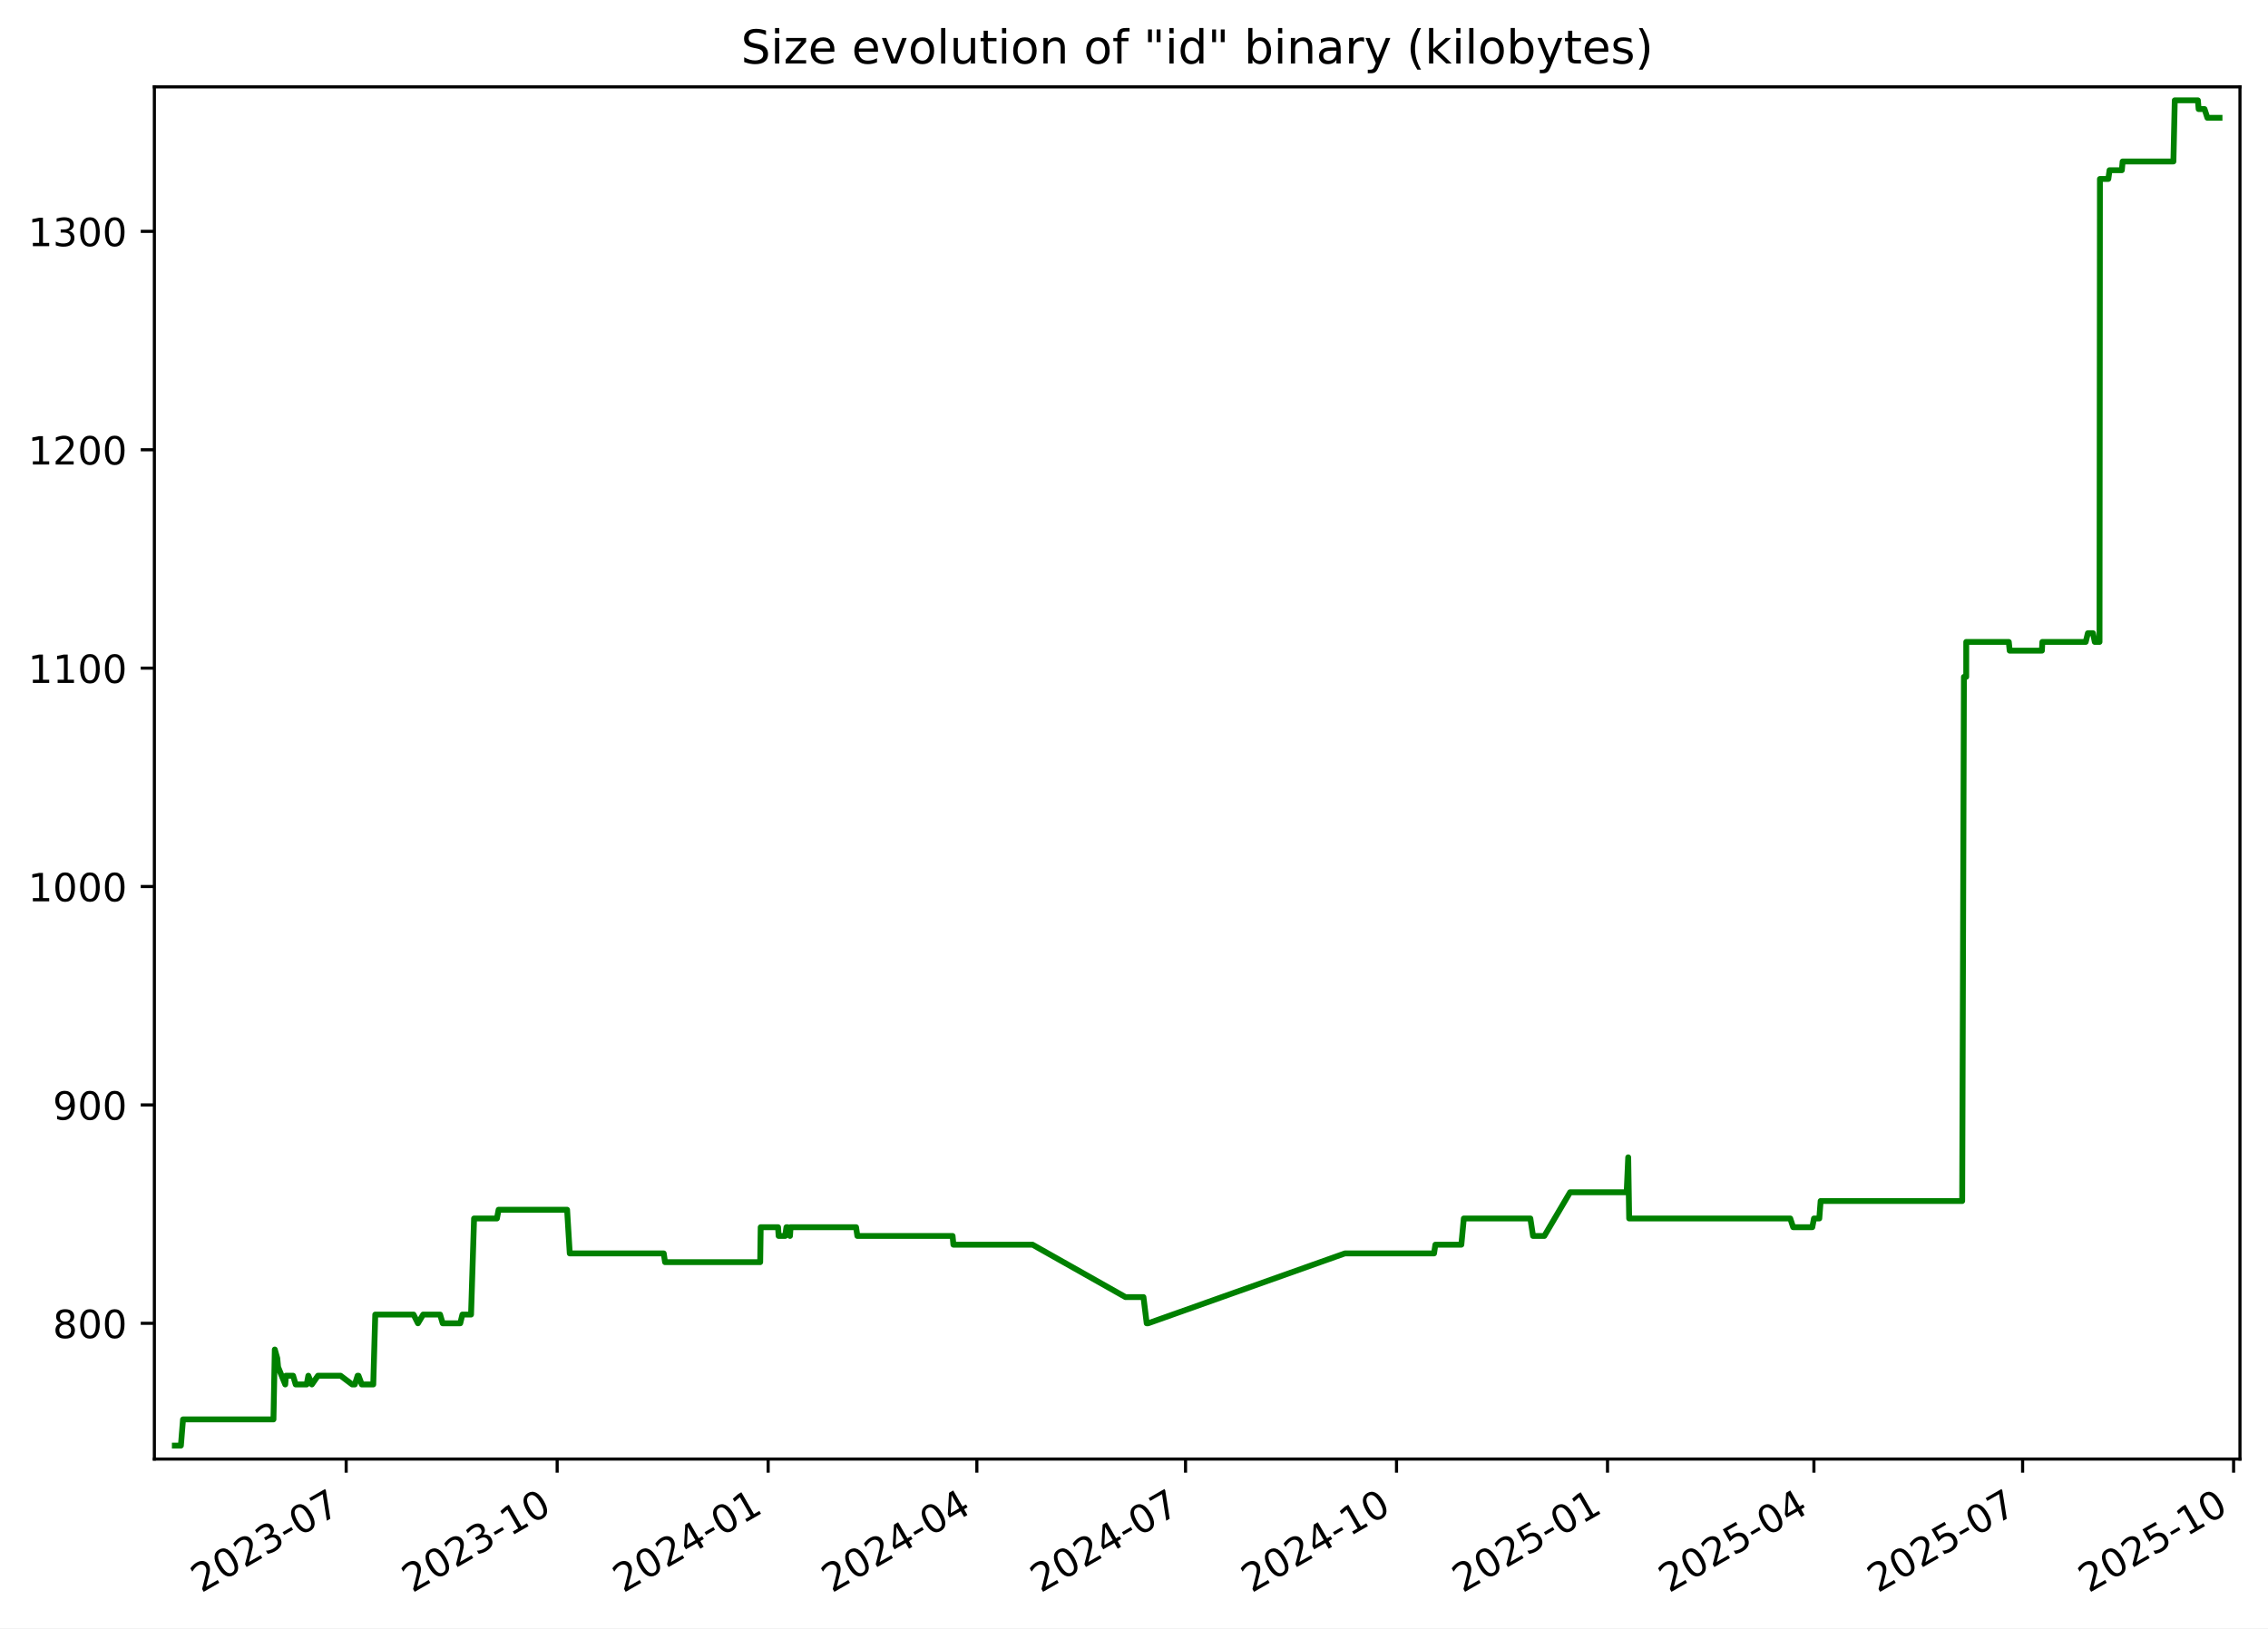
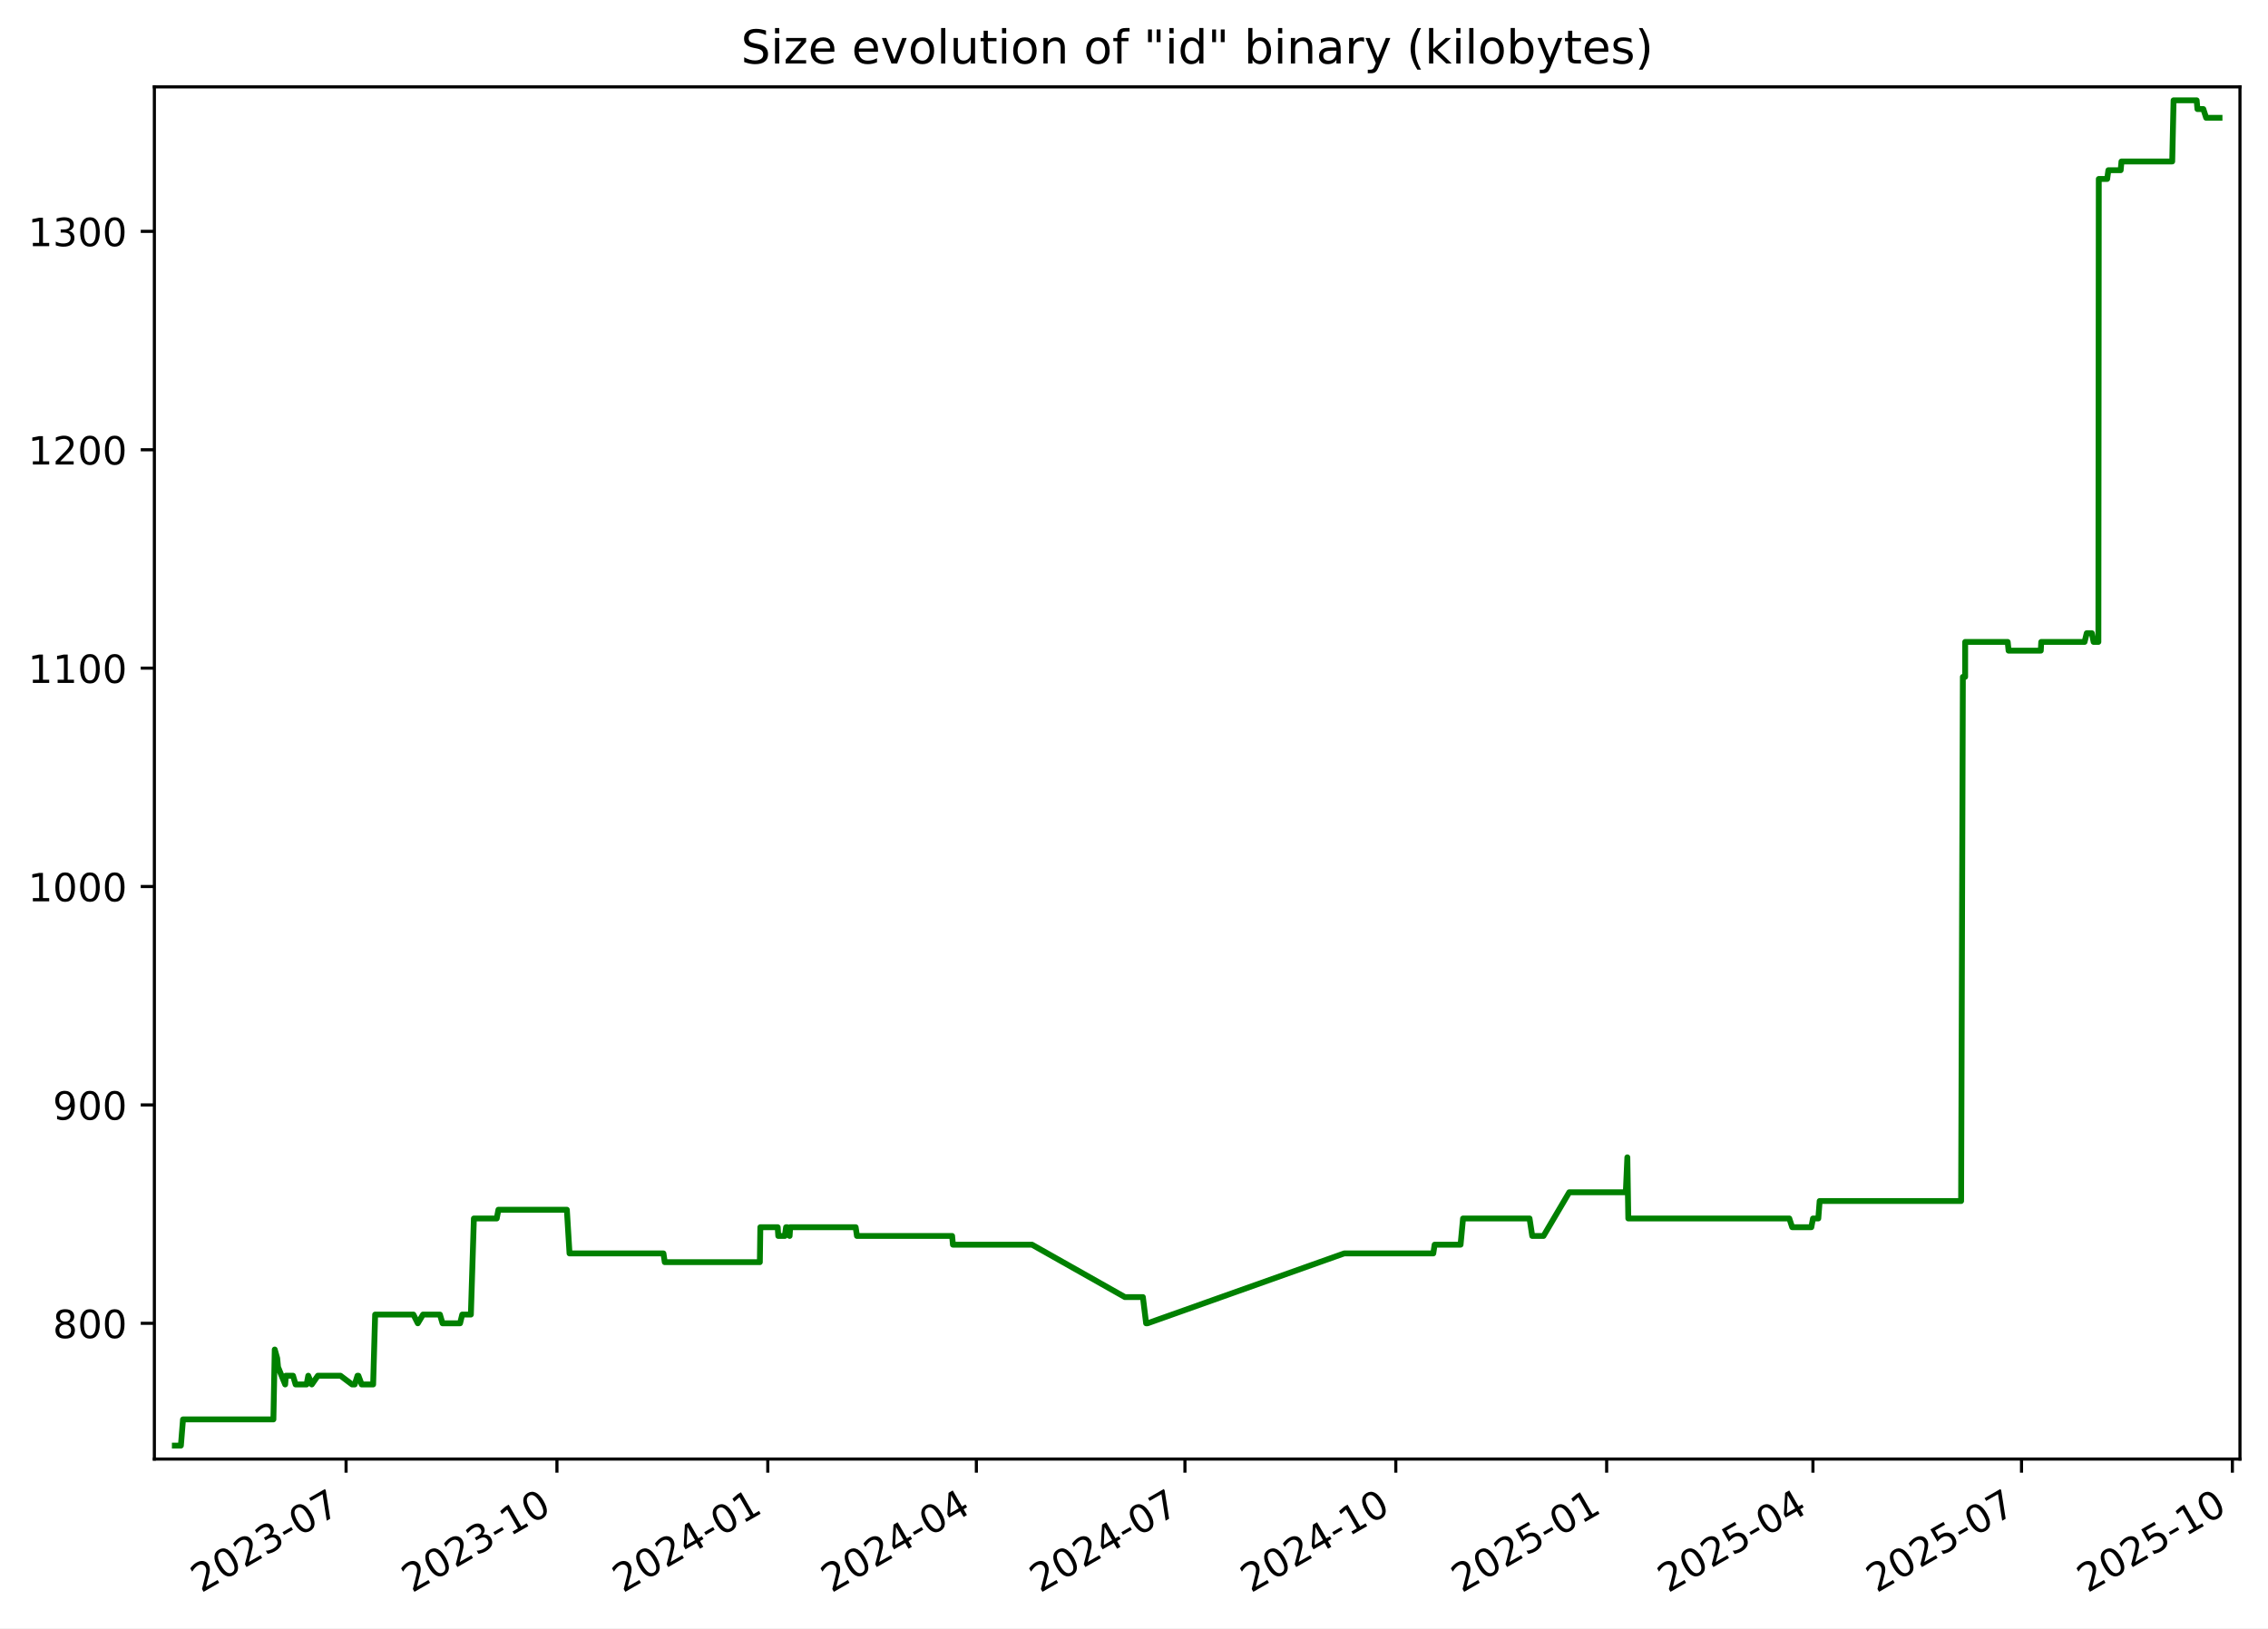
<svg xmlns="http://www.w3.org/2000/svg" xmlns:xlink="http://www.w3.org/1999/xlink" width="582.53pt" height="418.303pt" viewBox="0 0 582.53 418.303" version="1.1">
  <defs>
    <style type="text/css">*{stroke-linejoin: round; stroke-linecap: butt}</style>
  </defs>
  <g id="figure_1">
    <g id="patch_1">
      <path d="M -0 418.303  L 582.53 418.303  L 582.53 0  L -0 0  z " style="fill: #ffffff" />
    </g>
    <g id="axes_1">
      <g id="patch_2">
        <path d="M 39.65 374.83  L 575.33 374.83  L 575.33 22.318  L 39.65 22.318  z " style="fill: #ffffff" />
      </g>
      <g id="matplotlib.axis_1">
        <g id="xtick_1">
          <g id="line2d_1">
            <defs>
-               <path id="mf7cae00b0e" d="M 0 0  L 0 3.5  " style="stroke: #000000; stroke-width: 0.8" />
+               <path id="m5f85e36516" d="M 0 0  L 0 3.5  " style="stroke: #000000; stroke-width: 0.8" />
            </defs>
            <g>
-               <use xlink:href="#mf7cae00b0e" x="88.915" y="374.83" style="stroke: #000000; stroke-width: 0.8" />
+               <use xlink:href="#m5f85e36516" x="88.889" y="374.83" style="stroke: #000000; stroke-width: 0.8" />
            </g>
          </g>
          <g id="text_1">
-             <g transform="translate(51.69035 409.302) rotate(-30) scale(0.1 -0.1)">
+             <g transform="translate(51.66412 409.302) rotate(-30) scale(0.1 -0.1)">
              <defs>
                <path id="DejaVuSans-32" d="M 1228 531  L 3431 531  L 3431 0  L 469 0  L 469 531  Q 828 903 1448 1529  Q 2069 2156 2228 2338  Q 2531 2678 2651 2914  Q 2772 3150 2772 3378  Q 2772 3750 2511 3984  Q 2250 4219 1831 4219  Q 1534 4219 1204 4116  Q 875 4013 500 3803  L 500 4441  Q 881 4594 1212 4672  Q 1544 4750 1819 4750  Q 2544 4750 2975 4387  Q 3406 4025 3406 3419  Q 3406 3131 3298 2873  Q 3191 2616 2906 2266  Q 2828 2175 2409 1742  Q 1991 1309 1228 531  z " transform="scale(0.015625)" />
                <path id="DejaVuSans-30" d="M 2034 4250  Q 1547 4250 1301 3770  Q 1056 3291 1056 2328  Q 1056 1369 1301 889  Q 1547 409 2034 409  Q 2525 409 2770 889  Q 3016 1369 3016 2328  Q 3016 3291 2770 3770  Q 2525 4250 2034 4250  z M 2034 4750  Q 2819 4750 3233 4129  Q 3647 3509 3647 2328  Q 3647 1150 3233 529  Q 2819 -91 2034 -91  Q 1250 -91 836 529  Q 422 1150 422 2328  Q 422 3509 836 4129  Q 1250 4750 2034 4750  z " transform="scale(0.015625)" />
                <path id="DejaVuSans-33" d="M 2597 2516  Q 3050 2419 3304 2112  Q 3559 1806 3559 1356  Q 3559 666 3084 287  Q 2609 -91 1734 -91  Q 1441 -91 1130 -33  Q 819 25 488 141  L 488 750  Q 750 597 1062 519  Q 1375 441 1716 441  Q 2309 441 2620 675  Q 2931 909 2931 1356  Q 2931 1769 2642 2001  Q 2353 2234 1838 2234  L 1294 2234  L 1294 2753  L 1863 2753  Q 2328 2753 2575 2939  Q 2822 3125 2822 3475  Q 2822 3834 2567 4026  Q 2313 4219 1838 4219  Q 1578 4219 1281 4162  Q 984 4106 628 3988  L 628 4550  Q 988 4650 1302 4700  Q 1616 4750 1894 4750  Q 2613 4750 3031 4423  Q 3450 4097 3450 3541  Q 3450 3153 3228 2886  Q 3006 2619 2597 2516  z " transform="scale(0.015625)" />
                <path id="DejaVuSans-2d" d="M 313 2009  L 1997 2009  L 1997 1497  L 313 1497  L 313 2009  z " transform="scale(0.015625)" />
                <path id="DejaVuSans-37" d="M 525 4666  L 3525 4666  L 3525 4397  L 1831 0  L 1172 0  L 2766 4134  L 525 4134  L 525 4666  z " transform="scale(0.015625)" />
              </defs>
              <use xlink:href="#DejaVuSans-32" />
              <use xlink:href="#DejaVuSans-30" x="63.623" />
              <use xlink:href="#DejaVuSans-32" x="127.246" />
              <use xlink:href="#DejaVuSans-33" x="190.869" />
              <use xlink:href="#DejaVuSans-2d" x="254.492" />
              <use xlink:href="#DejaVuSans-30" x="290.576" />
              <use xlink:href="#DejaVuSans-37" x="354.199" />
            </g>
          </g>
        </g>
        <g id="xtick_2">
          <g id="line2d_2">
            <g>
-               <use xlink:href="#mf7cae00b0e" x="143.107" y="374.83" style="stroke: #000000; stroke-width: 0.8" />
+               <use xlink:href="#m5f85e36516" x="143.048" y="374.83" style="stroke: #000000; stroke-width: 0.8" />
            </g>
          </g>
          <g id="text_2">
-             <g transform="translate(105.882 409.302) rotate(-30) scale(0.1 -0.1)">
+             <g transform="translate(105.8235 409.302) rotate(-30) scale(0.1 -0.1)">
              <defs>
                <path id="DejaVuSans-31" d="M 794 531  L 1825 531  L 1825 4091  L 703 3866  L 703 4441  L 1819 4666  L 2450 4666  L 2450 531  L 3481 531  L 3481 0  L 794 0  L 794 531  z " transform="scale(0.015625)" />
              </defs>
              <use xlink:href="#DejaVuSans-32" />
              <use xlink:href="#DejaVuSans-30" x="63.623" />
              <use xlink:href="#DejaVuSans-32" x="127.246" />
              <use xlink:href="#DejaVuSans-33" x="190.869" />
              <use xlink:href="#DejaVuSans-2d" x="254.492" />
              <use xlink:href="#DejaVuSans-31" x="290.576" />
              <use xlink:href="#DejaVuSans-30" x="354.199" />
            </g>
          </g>
        </g>
        <g id="xtick_3">
          <g id="line2d_3">
            <g>
-               <use xlink:href="#mf7cae00b0e" x="197.299" y="374.83" style="stroke: #000000; stroke-width: 0.8" />
+               <use xlink:href="#m5f85e36516" x="197.208" y="374.83" style="stroke: #000000; stroke-width: 0.8" />
            </g>
          </g>
          <g id="text_3">
-             <g transform="translate(160.0737 409.302) rotate(-30) scale(0.1 -0.1)">
+             <g transform="translate(159.9829 409.302) rotate(-30) scale(0.1 -0.1)">
              <defs>
                <path id="DejaVuSans-34" d="M 2419 4116  L 825 1625  L 2419 1625  L 2419 4116  z M 2253 4666  L 3047 4666  L 3047 1625  L 3713 1625  L 3713 1100  L 3047 1100  L 3047 0  L 2419 0  L 2419 1100  L 313 1100  L 313 1709  L 2253 4666  z " transform="scale(0.015625)" />
              </defs>
              <use xlink:href="#DejaVuSans-32" />
              <use xlink:href="#DejaVuSans-30" x="63.623" />
              <use xlink:href="#DejaVuSans-32" x="127.246" />
              <use xlink:href="#DejaVuSans-34" x="190.869" />
              <use xlink:href="#DejaVuSans-2d" x="254.492" />
              <use xlink:href="#DejaVuSans-30" x="290.576" />
              <use xlink:href="#DejaVuSans-31" x="354.199" />
            </g>
          </g>
        </g>
        <g id="xtick_4">
          <g id="line2d_4">
            <g>
-               <use xlink:href="#mf7cae00b0e" x="250.901" y="374.83" style="stroke: #000000; stroke-width: 0.8" />
+               <use xlink:href="#m5f85e36516" x="250.778" y="374.83" style="stroke: #000000; stroke-width: 0.8" />
            </g>
          </g>
          <g id="text_4">
-             <g transform="translate(213.6763 409.302) rotate(-30) scale(0.1 -0.1)">
+             <g transform="translate(213.5536 409.302) rotate(-30) scale(0.1 -0.1)">
              <use xlink:href="#DejaVuSans-32" />
              <use xlink:href="#DejaVuSans-30" x="63.623" />
              <use xlink:href="#DejaVuSans-32" x="127.246" />
              <use xlink:href="#DejaVuSans-34" x="190.869" />
              <use xlink:href="#DejaVuSans-2d" x="254.492" />
              <use xlink:href="#DejaVuSans-30" x="290.576" />
              <use xlink:href="#DejaVuSans-34" x="354.199" />
            </g>
          </g>
        </g>
        <g id="xtick_5">
          <g id="line2d_5">
            <g>
-               <use xlink:href="#mf7cae00b0e" x="304.504" y="374.83" style="stroke: #000000; stroke-width: 0.8" />
+               <use xlink:href="#m5f85e36516" x="304.349" y="374.83" style="stroke: #000000; stroke-width: 0.8" />
            </g>
          </g>
          <g id="text_5">
-             <g transform="translate(267.279 409.302) rotate(-30) scale(0.1 -0.1)">
+             <g transform="translate(267.1242 409.302) rotate(-30) scale(0.1 -0.1)">
              <use xlink:href="#DejaVuSans-32" />
              <use xlink:href="#DejaVuSans-30" x="63.623" />
              <use xlink:href="#DejaVuSans-32" x="127.246" />
              <use xlink:href="#DejaVuSans-34" x="190.869" />
              <use xlink:href="#DejaVuSans-2d" x="254.492" />
              <use xlink:href="#DejaVuSans-30" x="290.576" />
              <use xlink:href="#DejaVuSans-37" x="354.199" />
            </g>
          </g>
        </g>
        <g id="xtick_6">
          <g id="line2d_6">
            <g>
-               <use xlink:href="#mf7cae00b0e" x="358.695" y="374.83" style="stroke: #000000; stroke-width: 0.8" />
+               <use xlink:href="#m5f85e36516" x="358.508" y="374.83" style="stroke: #000000; stroke-width: 0.8" />
            </g>
          </g>
          <g id="text_6">
-             <g transform="translate(321.4706 409.302) rotate(-30) scale(0.1 -0.1)">
+             <g transform="translate(321.2836 409.302) rotate(-30) scale(0.1 -0.1)">
              <use xlink:href="#DejaVuSans-32" />
              <use xlink:href="#DejaVuSans-30" x="63.623" />
              <use xlink:href="#DejaVuSans-32" x="127.246" />
              <use xlink:href="#DejaVuSans-34" x="190.869" />
              <use xlink:href="#DejaVuSans-2d" x="254.492" />
              <use xlink:href="#DejaVuSans-31" x="290.576" />
              <use xlink:href="#DejaVuSans-30" x="354.199" />
            </g>
          </g>
        </g>
        <g id="xtick_7">
          <g id="line2d_7">
            <g>
-               <use xlink:href="#mf7cae00b0e" x="412.887" y="374.83" style="stroke: #000000; stroke-width: 0.8" />
+               <use xlink:href="#m5f85e36516" x="412.668" y="374.83" style="stroke: #000000; stroke-width: 0.8" />
            </g>
          </g>
          <g id="text_7">
-             <g transform="translate(375.6623 409.302) rotate(-30) scale(0.1 -0.1)">
+             <g transform="translate(375.443 409.302) rotate(-30) scale(0.1 -0.1)">
              <defs>
                <path id="DejaVuSans-35" d="M 691 4666  L 3169 4666  L 3169 4134  L 1269 4134  L 1269 2991  Q 1406 3038 1543 3061  Q 1681 3084 1819 3084  Q 2600 3084 3056 2656  Q 3513 2228 3513 1497  Q 3513 744 3044 326  Q 2575 -91 1722 -91  Q 1428 -91 1123 -41  Q 819 9 494 109  L 494 744  Q 775 591 1075 516  Q 1375 441 1709 441  Q 2250 441 2565 725  Q 2881 1009 2881 1497  Q 2881 1984 2565 2268  Q 2250 2553 1709 2553  Q 1456 2553 1204 2497  Q 953 2441 691 2322  L 691 4666  z " transform="scale(0.015625)" />
              </defs>
              <use xlink:href="#DejaVuSans-32" />
              <use xlink:href="#DejaVuSans-30" x="63.623" />
              <use xlink:href="#DejaVuSans-32" x="127.246" />
              <use xlink:href="#DejaVuSans-35" x="190.869" />
              <use xlink:href="#DejaVuSans-2d" x="254.492" />
              <use xlink:href="#DejaVuSans-30" x="290.576" />
              <use xlink:href="#DejaVuSans-31" x="354.199" />
            </g>
          </g>
        </g>
        <g id="xtick_8">
          <g id="line2d_8">
            <g>
-               <use xlink:href="#mf7cae00b0e" x="465.901" y="374.83" style="stroke: #000000; stroke-width: 0.8" />
+               <use xlink:href="#m5f85e36516" x="465.65" y="374.83" style="stroke: #000000; stroke-width: 0.8" />
            </g>
          </g>
          <g id="text_8">
-             <g transform="translate(428.6759 409.302) rotate(-30) scale(0.1 -0.1)">
+             <g transform="translate(428.425 409.302) rotate(-30) scale(0.1 -0.1)">
              <use xlink:href="#DejaVuSans-32" />
              <use xlink:href="#DejaVuSans-30" x="63.623" />
              <use xlink:href="#DejaVuSans-32" x="127.246" />
              <use xlink:href="#DejaVuSans-35" x="190.869" />
              <use xlink:href="#DejaVuSans-2d" x="254.492" />
              <use xlink:href="#DejaVuSans-30" x="290.576" />
              <use xlink:href="#DejaVuSans-34" x="354.199" />
            </g>
          </g>
        </g>
        <g id="xtick_9">
          <g id="line2d_9">
            <g>
-               <use xlink:href="#mf7cae00b0e" x="519.503" y="374.83" style="stroke: #000000; stroke-width: 0.8" />
+               <use xlink:href="#m5f85e36516" x="519.221" y="374.83" style="stroke: #000000; stroke-width: 0.8" />
            </g>
          </g>
          <g id="text_9">
-             <g transform="translate(482.2785 409.302) rotate(-30) scale(0.1 -0.1)">
+             <g transform="translate(481.9957 409.302) rotate(-30) scale(0.1 -0.1)">
              <use xlink:href="#DejaVuSans-32" />
              <use xlink:href="#DejaVuSans-30" x="63.623" />
              <use xlink:href="#DejaVuSans-32" x="127.246" />
              <use xlink:href="#DejaVuSans-35" x="190.869" />
              <use xlink:href="#DejaVuSans-2d" x="254.492" />
              <use xlink:href="#DejaVuSans-30" x="290.576" />
              <use xlink:href="#DejaVuSans-37" x="354.199" />
            </g>
          </g>
        </g>
        <g id="xtick_10">
          <g id="line2d_10">
            <g>
-               <use xlink:href="#mf7cae00b0e" x="573.695" y="374.83" style="stroke: #000000; stroke-width: 0.8" />
+               <use xlink:href="#m5f85e36516" x="573.38" y="374.83" style="stroke: #000000; stroke-width: 0.8" />
            </g>
          </g>
          <g id="text_10">
-             <g transform="translate(536.4702 409.302) rotate(-30) scale(0.1 -0.1)">
+             <g transform="translate(536.1551 409.302) rotate(-30) scale(0.1 -0.1)">
              <use xlink:href="#DejaVuSans-32" />
              <use xlink:href="#DejaVuSans-30" x="63.623" />
              <use xlink:href="#DejaVuSans-32" x="127.246" />
              <use xlink:href="#DejaVuSans-35" x="190.869" />
              <use xlink:href="#DejaVuSans-2d" x="254.492" />
              <use xlink:href="#DejaVuSans-31" x="290.576" />
              <use xlink:href="#DejaVuSans-30" x="354.199" />
            </g>
          </g>
        </g>
      </g>
      <g id="matplotlib.axis_2">
        <g id="ytick_1">
          <g id="line2d_11">
            <defs>
-               <path id="m49fe49ba43" d="M 0 0  L -3.5 0  " style="stroke: #000000; stroke-width: 0.8" />
+               <path id="m64ea0ad974" d="M 0 0  L -3.5 0  " style="stroke: #000000; stroke-width: 0.8" />
            </defs>
            <g>
-               <use xlink:href="#m49fe49ba43" x="39.65" y="339.956" style="stroke: #000000; stroke-width: 0.8" />
+               <use xlink:href="#m64ea0ad974" x="39.65" y="339.956" style="stroke: #000000; stroke-width: 0.8" />
            </g>
          </g>
          <g id="text_11">
            <g transform="translate(13.5625 343.7552) scale(0.1 -0.1)">
              <defs>
                <path id="DejaVuSans-38" d="M 2034 2216  Q 1584 2216 1326 1975  Q 1069 1734 1069 1313  Q 1069 891 1326 650  Q 1584 409 2034 409  Q 2484 409 2743 651  Q 3003 894 3003 1313  Q 3003 1734 2745 1975  Q 2488 2216 2034 2216  z M 1403 2484  Q 997 2584 770 2862  Q 544 3141 544 3541  Q 544 4100 942 4425  Q 1341 4750 2034 4750  Q 2731 4750 3128 4425  Q 3525 4100 3525 3541  Q 3525 3141 3298 2862  Q 3072 2584 2669 2484  Q 3125 2378 3379 2068  Q 3634 1759 3634 1313  Q 3634 634 3220 271  Q 2806 -91 2034 -91  Q 1263 -91 848 271  Q 434 634 434 1313  Q 434 1759 690 2068  Q 947 2378 1403 2484  z M 1172 3481  Q 1172 3119 1398 2916  Q 1625 2713 2034 2713  Q 2441 2713 2670 2916  Q 2900 3119 2900 3481  Q 2900 3844 2670 4047  Q 2441 4250 2034 4250  Q 1625 4250 1398 4047  Q 1172 3844 1172 3481  z " transform="scale(0.015625)" />
              </defs>
              <use xlink:href="#DejaVuSans-38" />
              <use xlink:href="#DejaVuSans-30" x="63.623" />
              <use xlink:href="#DejaVuSans-30" x="127.246" />
            </g>
          </g>
        </g>
        <g id="ytick_2">
          <g id="line2d_12">
            <g>
-               <use xlink:href="#m49fe49ba43" x="39.65" y="283.852" style="stroke: #000000; stroke-width: 0.8" />
+               <use xlink:href="#m64ea0ad974" x="39.65" y="283.852" style="stroke: #000000; stroke-width: 0.8" />
            </g>
          </g>
          <g id="text_12">
            <g transform="translate(13.5625 287.6513) scale(0.1 -0.1)">
              <defs>
                <path id="DejaVuSans-39" d="M 703 97  L 703 672  Q 941 559 1184 500  Q 1428 441 1663 441  Q 2288 441 2617 861  Q 2947 1281 2994 2138  Q 2813 1869 2534 1725  Q 2256 1581 1919 1581  Q 1219 1581 811 2004  Q 403 2428 403 3163  Q 403 3881 828 4315  Q 1253 4750 1959 4750  Q 2769 4750 3195 4129  Q 3622 3509 3622 2328  Q 3622 1225 3098 567  Q 2575 -91 1691 -91  Q 1453 -91 1209 -44  Q 966 3 703 97  z M 1959 2075  Q 2384 2075 2632 2365  Q 2881 2656 2881 3163  Q 2881 3666 2632 3958  Q 2384 4250 1959 4250  Q 1534 4250 1286 3958  Q 1038 3666 1038 3163  Q 1038 2656 1286 2365  Q 1534 2075 1959 2075  z " transform="scale(0.015625)" />
              </defs>
              <use xlink:href="#DejaVuSans-39" />
              <use xlink:href="#DejaVuSans-30" x="63.623" />
              <use xlink:href="#DejaVuSans-30" x="127.246" />
            </g>
          </g>
        </g>
        <g id="ytick_3">
          <g id="line2d_13">
            <g>
-               <use xlink:href="#m49fe49ba43" x="39.65" y="227.748" style="stroke: #000000; stroke-width: 0.8" />
+               <use xlink:href="#m64ea0ad974" x="39.65" y="227.748" style="stroke: #000000; stroke-width: 0.8" />
            </g>
          </g>
          <g id="text_13">
            <g transform="translate(7.2 231.5474) scale(0.1 -0.1)">
              <use xlink:href="#DejaVuSans-31" />
              <use xlink:href="#DejaVuSans-30" x="63.623" />
              <use xlink:href="#DejaVuSans-30" x="127.246" />
              <use xlink:href="#DejaVuSans-30" x="190.869" />
            </g>
          </g>
        </g>
        <g id="ytick_4">
          <g id="line2d_14">
            <g>
-               <use xlink:href="#m49fe49ba43" x="39.65" y="171.644" style="stroke: #000000; stroke-width: 0.8" />
+               <use xlink:href="#m64ea0ad974" x="39.65" y="171.644" style="stroke: #000000; stroke-width: 0.8" />
            </g>
          </g>
          <g id="text_14">
            <g transform="translate(7.2 175.4435) scale(0.1 -0.1)">
              <use xlink:href="#DejaVuSans-31" />
              <use xlink:href="#DejaVuSans-31" x="63.623" />
              <use xlink:href="#DejaVuSans-30" x="127.246" />
              <use xlink:href="#DejaVuSans-30" x="190.869" />
            </g>
          </g>
        </g>
        <g id="ytick_5">
          <g id="line2d_15">
            <g>
-               <use xlink:href="#m49fe49ba43" x="39.65" y="115.54" style="stroke: #000000; stroke-width: 0.8" />
+               <use xlink:href="#m64ea0ad974" x="39.65" y="115.54" style="stroke: #000000; stroke-width: 0.8" />
            </g>
          </g>
          <g id="text_15">
            <g transform="translate(7.2 119.3396) scale(0.1 -0.1)">
              <use xlink:href="#DejaVuSans-31" />
              <use xlink:href="#DejaVuSans-32" x="63.623" />
              <use xlink:href="#DejaVuSans-30" x="127.246" />
              <use xlink:href="#DejaVuSans-30" x="190.869" />
            </g>
          </g>
        </g>
        <g id="ytick_6">
          <g id="line2d_16">
            <g>
-               <use xlink:href="#m49fe49ba43" x="39.65" y="59.436" style="stroke: #000000; stroke-width: 0.8" />
+               <use xlink:href="#m64ea0ad974" x="39.65" y="59.436" style="stroke: #000000; stroke-width: 0.8" />
            </g>
          </g>
          <g id="text_16">
            <g transform="translate(7.2 63.23568) scale(0.1 -0.1)">
              <use xlink:href="#DejaVuSans-31" />
              <use xlink:href="#DejaVuSans-33" x="63.623" />
              <use xlink:href="#DejaVuSans-30" x="127.246" />
              <use xlink:href="#DejaVuSans-30" x="190.869" />
            </g>
          </g>
        </g>
      </g>
      <g id="line2d_17">
-         <path d="M 44.902 371.374  L 46.461 371.374  L 47.007 364.642  L 70.238 364.642  L 70.583 346.688  L 71.216 348.933  L 71.425 351.177  L 73.261 355.665  L 73.441 353.421  L 75.277 353.421  L 75.944 355.665  L 78.774 355.665  L 79.198 353.421  L 80.105 355.665  L 81.665 353.421  L 87.473 353.421  L 90.459 355.665  L 91.142 355.665  L 91.85 353.421  L 92.081 353.421  L 92.923 355.665  L 95.871 355.665  L 96.384 337.712  L 106.221 337.712  L 107.35 339.956  L 108.685 337.712  L 113.036 337.712  L 113.702 339.956  L 118.214 339.956  L 118.766 337.712  L 120.987 337.712  L 121.763 313.026  L 127.633 313.026  L 128.066 310.782  L 145.658 310.782  L 146.341 322.003  L 170.479 322.003  L 170.816 324.247  L 195.254 324.247  L 195.382 315.27  L 199.844 315.27  L 199.989 317.514  L 201.676 317.514  L 201.994 315.27  L 202.293 315.27  L 202.906 317.514  L 203.055 315.27  L 219.88 315.27  L 220.21 317.514  L 244.669 317.514  L 244.878 319.759  L 265.204 319.759  L 289.078 333.223  L 293.698 333.223  L 294.528 339.956  L 294.886 339.956  L 345.433 322.003  L 368.33 322.003  L 368.673 319.759  L 375.341 319.759  L 375.978 313.026  L 393.067 313.026  L 393.759 317.514  L 396.659 317.514  L 403.275 306.294  L 417.809 306.294  L 418.202 297.317  L 418.449 313.026  L 459.824 313.026  L 460.568 315.27  L 465.486 315.27  L 465.911 313.026  L 467.278 313.026  L 467.625 308.538  L 503.983 308.538  L 504.43 173.888  L 505.019 173.888  L 505.025 164.912  L 515.953 164.912  L 516.181 167.156  L 524.458 167.156  L 524.576 164.912  L 535.71 164.912  L 536.267 162.668  L 537.578 162.668  L 538.035 164.912  L 539.258 164.912  L 539.363 45.972  L 541.52 45.972  L 541.831 43.727  L 544.991 43.727  L 545.193 41.483  L 558.234 41.483  L 558.584 25.774  L 564.52 25.774  L 564.714 28.018  L 566.228 28.018  L 566.959 30.262  L 570.078 30.262  L 570.078 30.262  " clip-path="url(#pf1481bcc62)" style="fill: none; stroke: #008000; stroke-width: 1.5; stroke-linecap: square" />
+         <path d="M 44.902 371.374  L 46.46 371.374  L 47.005 364.642  L 70.223 364.642  L 70.568 346.688  L 71.2 348.933  L 71.409 351.177  L 73.244 355.665  L 73.424 353.421  L 75.259 353.421  L 75.925 355.665  L 78.753 355.665  L 79.178 353.421  L 80.084 355.665  L 81.643 353.421  L 87.448 353.421  L 90.432 355.665  L 91.115 355.665  L 91.822 353.421  L 92.053 353.421  L 92.894 355.665  L 95.841 355.665  L 96.354 337.712  L 106.184 337.712  L 107.313 339.956  L 108.647 337.712  L 112.995 337.712  L 113.661 339.956  L 118.17 339.956  L 118.722 337.712  L 120.942 337.712  L 121.717 313.026  L 127.584 313.026  L 128.016 310.782  L 145.598 310.782  L 146.28 322.003  L 170.404 322.003  L 170.741 324.247  L 195.165 324.247  L 195.292 315.27  L 199.752 315.27  L 199.896 317.514  L 201.583 317.514  L 201.9 315.27  L 202.199 315.27  L 202.812 317.514  L 202.961 315.27  L 219.775 315.27  L 220.106 317.514  L 244.55 317.514  L 244.759 319.759  L 265.072 319.759  L 288.932 333.223  L 293.55 333.223  L 294.379 339.956  L 294.737 339.956  L 345.254 322.003  L 368.137 322.003  L 368.48 319.759  L 375.144 319.759  L 375.78 313.026  L 392.86 313.026  L 393.551 317.514  L 396.449 317.514  L 403.061 306.294  L 417.587 306.294  L 417.979 297.317  L 418.226 313.026  L 459.576 313.026  L 460.321 315.27  L 465.236 315.27  L 465.66 313.026  L 467.027 313.026  L 467.373 308.538  L 503.709 308.538  L 504.156 173.888  L 504.744 173.888  L 504.75 164.912  L 515.672 164.912  L 515.9 167.156  L 524.172 167.156  L 524.29 164.912  L 535.418 164.912  L 535.974 162.668  L 537.285 162.668  L 537.741 164.912  L 538.964 164.912  L 539.069 45.972  L 541.224 45.972  L 541.534 43.727  L 544.693 43.727  L 544.894 41.483  L 557.928 41.483  L 558.278 25.774  L 564.21 25.774  L 564.405 28.018  L 565.918 28.018  L 566.648 30.262  L 570.078 30.262  L 570.078 30.262  " clip-path="url(#p125f413b57)" style="fill: none; stroke: #008000; stroke-width: 1.5; stroke-linecap: square" />
      </g>
      <g id="patch_3">
        <path d="M 39.65 374.83  L 39.65 22.318  " style="fill: none; stroke: #000000; stroke-width: 0.8; stroke-linejoin: miter; stroke-linecap: square" />
      </g>
      <g id="patch_4">
        <path d="M 575.33 374.83  L 575.33 22.318  " style="fill: none; stroke: #000000; stroke-width: 0.8; stroke-linejoin: miter; stroke-linecap: square" />
      </g>
      <g id="patch_5">
        <path d="M 39.65 374.83  L 575.33 374.83  " style="fill: none; stroke: #000000; stroke-width: 0.8; stroke-linejoin: miter; stroke-linecap: square" />
      </g>
      <g id="patch_6">
        <path d="M 39.65 22.318  L 575.33 22.318  " style="fill: none; stroke: #000000; stroke-width: 0.8; stroke-linejoin: miter; stroke-linecap: square" />
      </g>
      <g id="text_17">
        <g transform="translate(190.3184 16.31812) scale(0.12 -0.12)">
          <defs>
            <path id="DejaVuSans-53" d="M 3425 4513  L 3425 3897  Q 3066 4069 2747 4153  Q 2428 4238 2131 4238  Q 1616 4238 1336 4038  Q 1056 3838 1056 3469  Q 1056 3159 1242 3001  Q 1428 2844 1947 2747  L 2328 2669  Q 3034 2534 3370 2195  Q 3706 1856 3706 1288  Q 3706 609 3251 259  Q 2797 -91 1919 -91  Q 1588 -91 1214 -16  Q 841 59 441 206  L 441 856  Q 825 641 1194 531  Q 1563 422 1919 422  Q 2459 422 2753 634  Q 3047 847 3047 1241  Q 3047 1584 2836 1778  Q 2625 1972 2144 2069  L 1759 2144  Q 1053 2284 737 2584  Q 422 2884 422 3419  Q 422 4038 858 4394  Q 1294 4750 2059 4750  Q 2388 4750 2728 4690  Q 3069 4631 3425 4513  z " transform="scale(0.015625)" />
            <path id="DejaVuSans-69" d="M 603 3500  L 1178 3500  L 1178 0  L 603 0  L 603 3500  z M 603 4863  L 1178 4863  L 1178 4134  L 603 4134  L 603 4863  z " transform="scale(0.015625)" />
            <path id="DejaVuSans-7a" d="M 353 3500  L 3084 3500  L 3084 2975  L 922 459  L 3084 459  L 3084 0  L 275 0  L 275 525  L 2438 3041  L 353 3041  L 353 3500  z " transform="scale(0.015625)" />
            <path id="DejaVuSans-65" d="M 3597 1894  L 3597 1613  L 953 1613  Q 991 1019 1311 708  Q 1631 397 2203 397  Q 2534 397 2845 478  Q 3156 559 3463 722  L 3463 178  Q 3153 47 2828 -22  Q 2503 -91 2169 -91  Q 1331 -91 842 396  Q 353 884 353 1716  Q 353 2575 817 3079  Q 1281 3584 2069 3584  Q 2775 3584 3186 3129  Q 3597 2675 3597 1894  z M 3022 2063  Q 3016 2534 2758 2815  Q 2500 3097 2075 3097  Q 1594 3097 1305 2825  Q 1016 2553 972 2059  L 3022 2063  z " transform="scale(0.015625)" />
            <path id="DejaVuSans-20" transform="scale(0.015625)" />
            <path id="DejaVuSans-76" d="M 191 3500  L 800 3500  L 1894 563  L 2988 3500  L 3597 3500  L 2284 0  L 1503 0  L 191 3500  z " transform="scale(0.015625)" />
            <path id="DejaVuSans-6f" d="M 1959 3097  Q 1497 3097 1228 2736  Q 959 2375 959 1747  Q 959 1119 1226 758  Q 1494 397 1959 397  Q 2419 397 2687 759  Q 2956 1122 2956 1747  Q 2956 2369 2687 2733  Q 2419 3097 1959 3097  z M 1959 3584  Q 2709 3584 3137 3096  Q 3566 2609 3566 1747  Q 3566 888 3137 398  Q 2709 -91 1959 -91  Q 1206 -91 779 398  Q 353 888 353 1747  Q 353 2609 779 3096  Q 1206 3584 1959 3584  z " transform="scale(0.015625)" />
            <path id="DejaVuSans-6c" d="M 603 4863  L 1178 4863  L 1178 0  L 603 0  L 603 4863  z " transform="scale(0.015625)" />
            <path id="DejaVuSans-75" d="M 544 1381  L 544 3500  L 1119 3500  L 1119 1403  Q 1119 906 1312 657  Q 1506 409 1894 409  Q 2359 409 2629 706  Q 2900 1003 2900 1516  L 2900 3500  L 3475 3500  L 3475 0  L 2900 0  L 2900 538  Q 2691 219 2414 64  Q 2138 -91 1772 -91  Q 1169 -91 856 284  Q 544 659 544 1381  z M 1991 3584  L 1991 3584  z " transform="scale(0.015625)" />
            <path id="DejaVuSans-74" d="M 1172 4494  L 1172 3500  L 2356 3500  L 2356 3053  L 1172 3053  L 1172 1153  Q 1172 725 1289 603  Q 1406 481 1766 481  L 2356 481  L 2356 0  L 1766 0  Q 1100 0 847 248  Q 594 497 594 1153  L 594 3053  L 172 3053  L 172 3500  L 594 3500  L 594 4494  L 1172 4494  z " transform="scale(0.015625)" />
            <path id="DejaVuSans-6e" d="M 3513 2113  L 3513 0  L 2938 0  L 2938 2094  Q 2938 2591 2744 2837  Q 2550 3084 2163 3084  Q 1697 3084 1428 2787  Q 1159 2491 1159 1978  L 1159 0  L 581 0  L 581 3500  L 1159 3500  L 1159 2956  Q 1366 3272 1645 3428  Q 1925 3584 2291 3584  Q 2894 3584 3203 3211  Q 3513 2838 3513 2113  z " transform="scale(0.015625)" />
            <path id="DejaVuSans-66" d="M 2375 4863  L 2375 4384  L 1825 4384  Q 1516 4384 1395 4259  Q 1275 4134 1275 3809  L 1275 3500  L 2222 3500  L 2222 3053  L 1275 3053  L 1275 0  L 697 0  L 697 3053  L 147 3053  L 147 3500  L 697 3500  L 697 3744  Q 697 4328 969 4595  Q 1241 4863 1831 4863  L 2375 4863  z " transform="scale(0.015625)" />
            <path id="DejaVuSans-22" d="M 1147 4666  L 1147 2931  L 616 2931  L 616 4666  L 1147 4666  z M 2328 4666  L 2328 2931  L 1797 2931  L 1797 4666  L 2328 4666  z " transform="scale(0.015625)" />
            <path id="DejaVuSans-64" d="M 2906 2969  L 2906 4863  L 3481 4863  L 3481 0  L 2906 0  L 2906 525  Q 2725 213 2448 61  Q 2172 -91 1784 -91  Q 1150 -91 751 415  Q 353 922 353 1747  Q 353 2572 751 3078  Q 1150 3584 1784 3584  Q 2172 3584 2448 3432  Q 2725 3281 2906 2969  z M 947 1747  Q 947 1113 1208 752  Q 1469 391 1925 391  Q 2381 391 2643 752  Q 2906 1113 2906 1747  Q 2906 2381 2643 2742  Q 2381 3103 1925 3103  Q 1469 3103 1208 2742  Q 947 2381 947 1747  z " transform="scale(0.015625)" />
            <path id="DejaVuSans-62" d="M 3116 1747  Q 3116 2381 2855 2742  Q 2594 3103 2138 3103  Q 1681 3103 1420 2742  Q 1159 2381 1159 1747  Q 1159 1113 1420 752  Q 1681 391 2138 391  Q 2594 391 2855 752  Q 3116 1113 3116 1747  z M 1159 2969  Q 1341 3281 1617 3432  Q 1894 3584 2278 3584  Q 2916 3584 3314 3078  Q 3713 2572 3713 1747  Q 3713 922 3314 415  Q 2916 -91 2278 -91  Q 1894 -91 1617 61  Q 1341 213 1159 525  L 1159 0  L 581 0  L 581 4863  L 1159 4863  L 1159 2969  z " transform="scale(0.015625)" />
            <path id="DejaVuSans-61" d="M 2194 1759  Q 1497 1759 1228 1600  Q 959 1441 959 1056  Q 959 750 1161 570  Q 1363 391 1709 391  Q 2188 391 2477 730  Q 2766 1069 2766 1631  L 2766 1759  L 2194 1759  z M 3341 1997  L 3341 0  L 2766 0  L 2766 531  Q 2569 213 2275 61  Q 1981 -91 1556 -91  Q 1019 -91 701 211  Q 384 513 384 1019  Q 384 1609 779 1909  Q 1175 2209 1959 2209  L 2766 2209  L 2766 2266  Q 2766 2663 2505 2880  Q 2244 3097 1772 3097  Q 1472 3097 1187 3025  Q 903 2953 641 2809  L 641 3341  Q 956 3463 1253 3523  Q 1550 3584 1831 3584  Q 2591 3584 2966 3190  Q 3341 2797 3341 1997  z " transform="scale(0.015625)" />
            <path id="DejaVuSans-72" d="M 2631 2963  Q 2534 3019 2420 3045  Q 2306 3072 2169 3072  Q 1681 3072 1420 2755  Q 1159 2438 1159 1844  L 1159 0  L 581 0  L 581 3500  L 1159 3500  L 1159 2956  Q 1341 3275 1631 3429  Q 1922 3584 2338 3584  Q 2397 3584 2469 3576  Q 2541 3569 2628 3553  L 2631 2963  z " transform="scale(0.015625)" />
            <path id="DejaVuSans-79" d="M 2059 -325  Q 1816 -950 1584 -1140  Q 1353 -1331 966 -1331  L 506 -1331  L 506 -850  L 844 -850  Q 1081 -850 1212 -737  Q 1344 -625 1503 -206  L 1606 56  L 191 3500  L 800 3500  L 1894 763  L 2988 3500  L 3597 3500  L 2059 -325  z " transform="scale(0.015625)" />
            <path id="DejaVuSans-28" d="M 1984 4856  Q 1566 4138 1362 3434  Q 1159 2731 1159 2009  Q 1159 1288 1364 580  Q 1569 -128 1984 -844  L 1484 -844  Q 1016 -109 783 600  Q 550 1309 550 2009  Q 550 2706 781 3412  Q 1013 4119 1484 4856  L 1984 4856  z " transform="scale(0.015625)" />
            <path id="DejaVuSans-6b" d="M 581 4863  L 1159 4863  L 1159 1991  L 2875 3500  L 3609 3500  L 1753 1863  L 3688 0  L 2938 0  L 1159 1709  L 1159 0  L 581 0  L 581 4863  z " transform="scale(0.015625)" />
            <path id="DejaVuSans-73" d="M 2834 3397  L 2834 2853  Q 2591 2978 2328 3040  Q 2066 3103 1784 3103  Q 1356 3103 1142 2972  Q 928 2841 928 2578  Q 928 2378 1081 2264  Q 1234 2150 1697 2047  L 1894 2003  Q 2506 1872 2764 1633  Q 3022 1394 3022 966  Q 3022 478 2636 193  Q 2250 -91 1575 -91  Q 1294 -91 989 -36  Q 684 19 347 128  L 347 722  Q 666 556 975 473  Q 1284 391 1588 391  Q 1994 391 2212 530  Q 2431 669 2431 922  Q 2431 1156 2273 1281  Q 2116 1406 1581 1522  L 1381 1569  Q 847 1681 609 1914  Q 372 2147 372 2553  Q 372 3047 722 3315  Q 1072 3584 1716 3584  Q 2034 3584 2315 3537  Q 2597 3491 2834 3397  z " transform="scale(0.015625)" />
            <path id="DejaVuSans-29" d="M 513 4856  L 1013 4856  Q 1481 4119 1714 3412  Q 1947 2706 1947 2009  Q 1947 1309 1714 600  Q 1481 -109 1013 -844  L 513 -844  Q 928 -128 1133 580  Q 1338 1288 1338 2009  Q 1338 2731 1133 3434  Q 928 4138 513 4856  z " transform="scale(0.015625)" />
          </defs>
          <use xlink:href="#DejaVuSans-53" />
          <use xlink:href="#DejaVuSans-69" x="63.477" />
          <use xlink:href="#DejaVuSans-7a" x="91.26" />
          <use xlink:href="#DejaVuSans-65" x="143.75" />
          <use xlink:href="#DejaVuSans-20" x="205.273" />
          <use xlink:href="#DejaVuSans-65" x="237.061" />
          <use xlink:href="#DejaVuSans-76" x="298.584" />
          <use xlink:href="#DejaVuSans-6f" x="357.764" />
          <use xlink:href="#DejaVuSans-6c" x="418.945" />
          <use xlink:href="#DejaVuSans-75" x="446.729" />
          <use xlink:href="#DejaVuSans-74" x="510.107" />
          <use xlink:href="#DejaVuSans-69" x="549.316" />
          <use xlink:href="#DejaVuSans-6f" x="577.1" />
          <use xlink:href="#DejaVuSans-6e" x="638.281" />
          <use xlink:href="#DejaVuSans-20" x="701.66" />
          <use xlink:href="#DejaVuSans-6f" x="733.447" />
          <use xlink:href="#DejaVuSans-66" x="794.629" />
          <use xlink:href="#DejaVuSans-20" x="829.834" />
          <use xlink:href="#DejaVuSans-22" x="861.621" />
          <use xlink:href="#DejaVuSans-69" x="907.617" />
          <use xlink:href="#DejaVuSans-64" x="935.4" />
          <use xlink:href="#DejaVuSans-22" x="998.877" />
          <use xlink:href="#DejaVuSans-20" x="1044.873" />
          <use xlink:href="#DejaVuSans-62" x="1076.66" />
          <use xlink:href="#DejaVuSans-69" x="1140.137" />
          <use xlink:href="#DejaVuSans-6e" x="1167.92" />
          <use xlink:href="#DejaVuSans-61" x="1231.299" />
          <use xlink:href="#DejaVuSans-72" x="1292.578" />
          <use xlink:href="#DejaVuSans-79" x="1333.691" />
          <use xlink:href="#DejaVuSans-20" x="1392.871" />
          <use xlink:href="#DejaVuSans-28" x="1424.658" />
          <use xlink:href="#DejaVuSans-6b" x="1463.672" />
          <use xlink:href="#DejaVuSans-69" x="1521.582" />
          <use xlink:href="#DejaVuSans-6c" x="1549.365" />
          <use xlink:href="#DejaVuSans-6f" x="1577.148" />
          <use xlink:href="#DejaVuSans-62" x="1638.33" />
          <use xlink:href="#DejaVuSans-79" x="1701.807" />
          <use xlink:href="#DejaVuSans-74" x="1760.986" />
          <use xlink:href="#DejaVuSans-65" x="1800.195" />
          <use xlink:href="#DejaVuSans-73" x="1861.719" />
          <use xlink:href="#DejaVuSans-29" x="1913.818" />
        </g>
      </g>
    </g>
  </g>
  <defs>
-     <clipPath id="pf1481bcc62">
+     <clipPath id="p125f413b57">
      <rect x="39.65" y="22.318" width="535.68" height="352.512" />
    </clipPath>
  </defs>
</svg>
